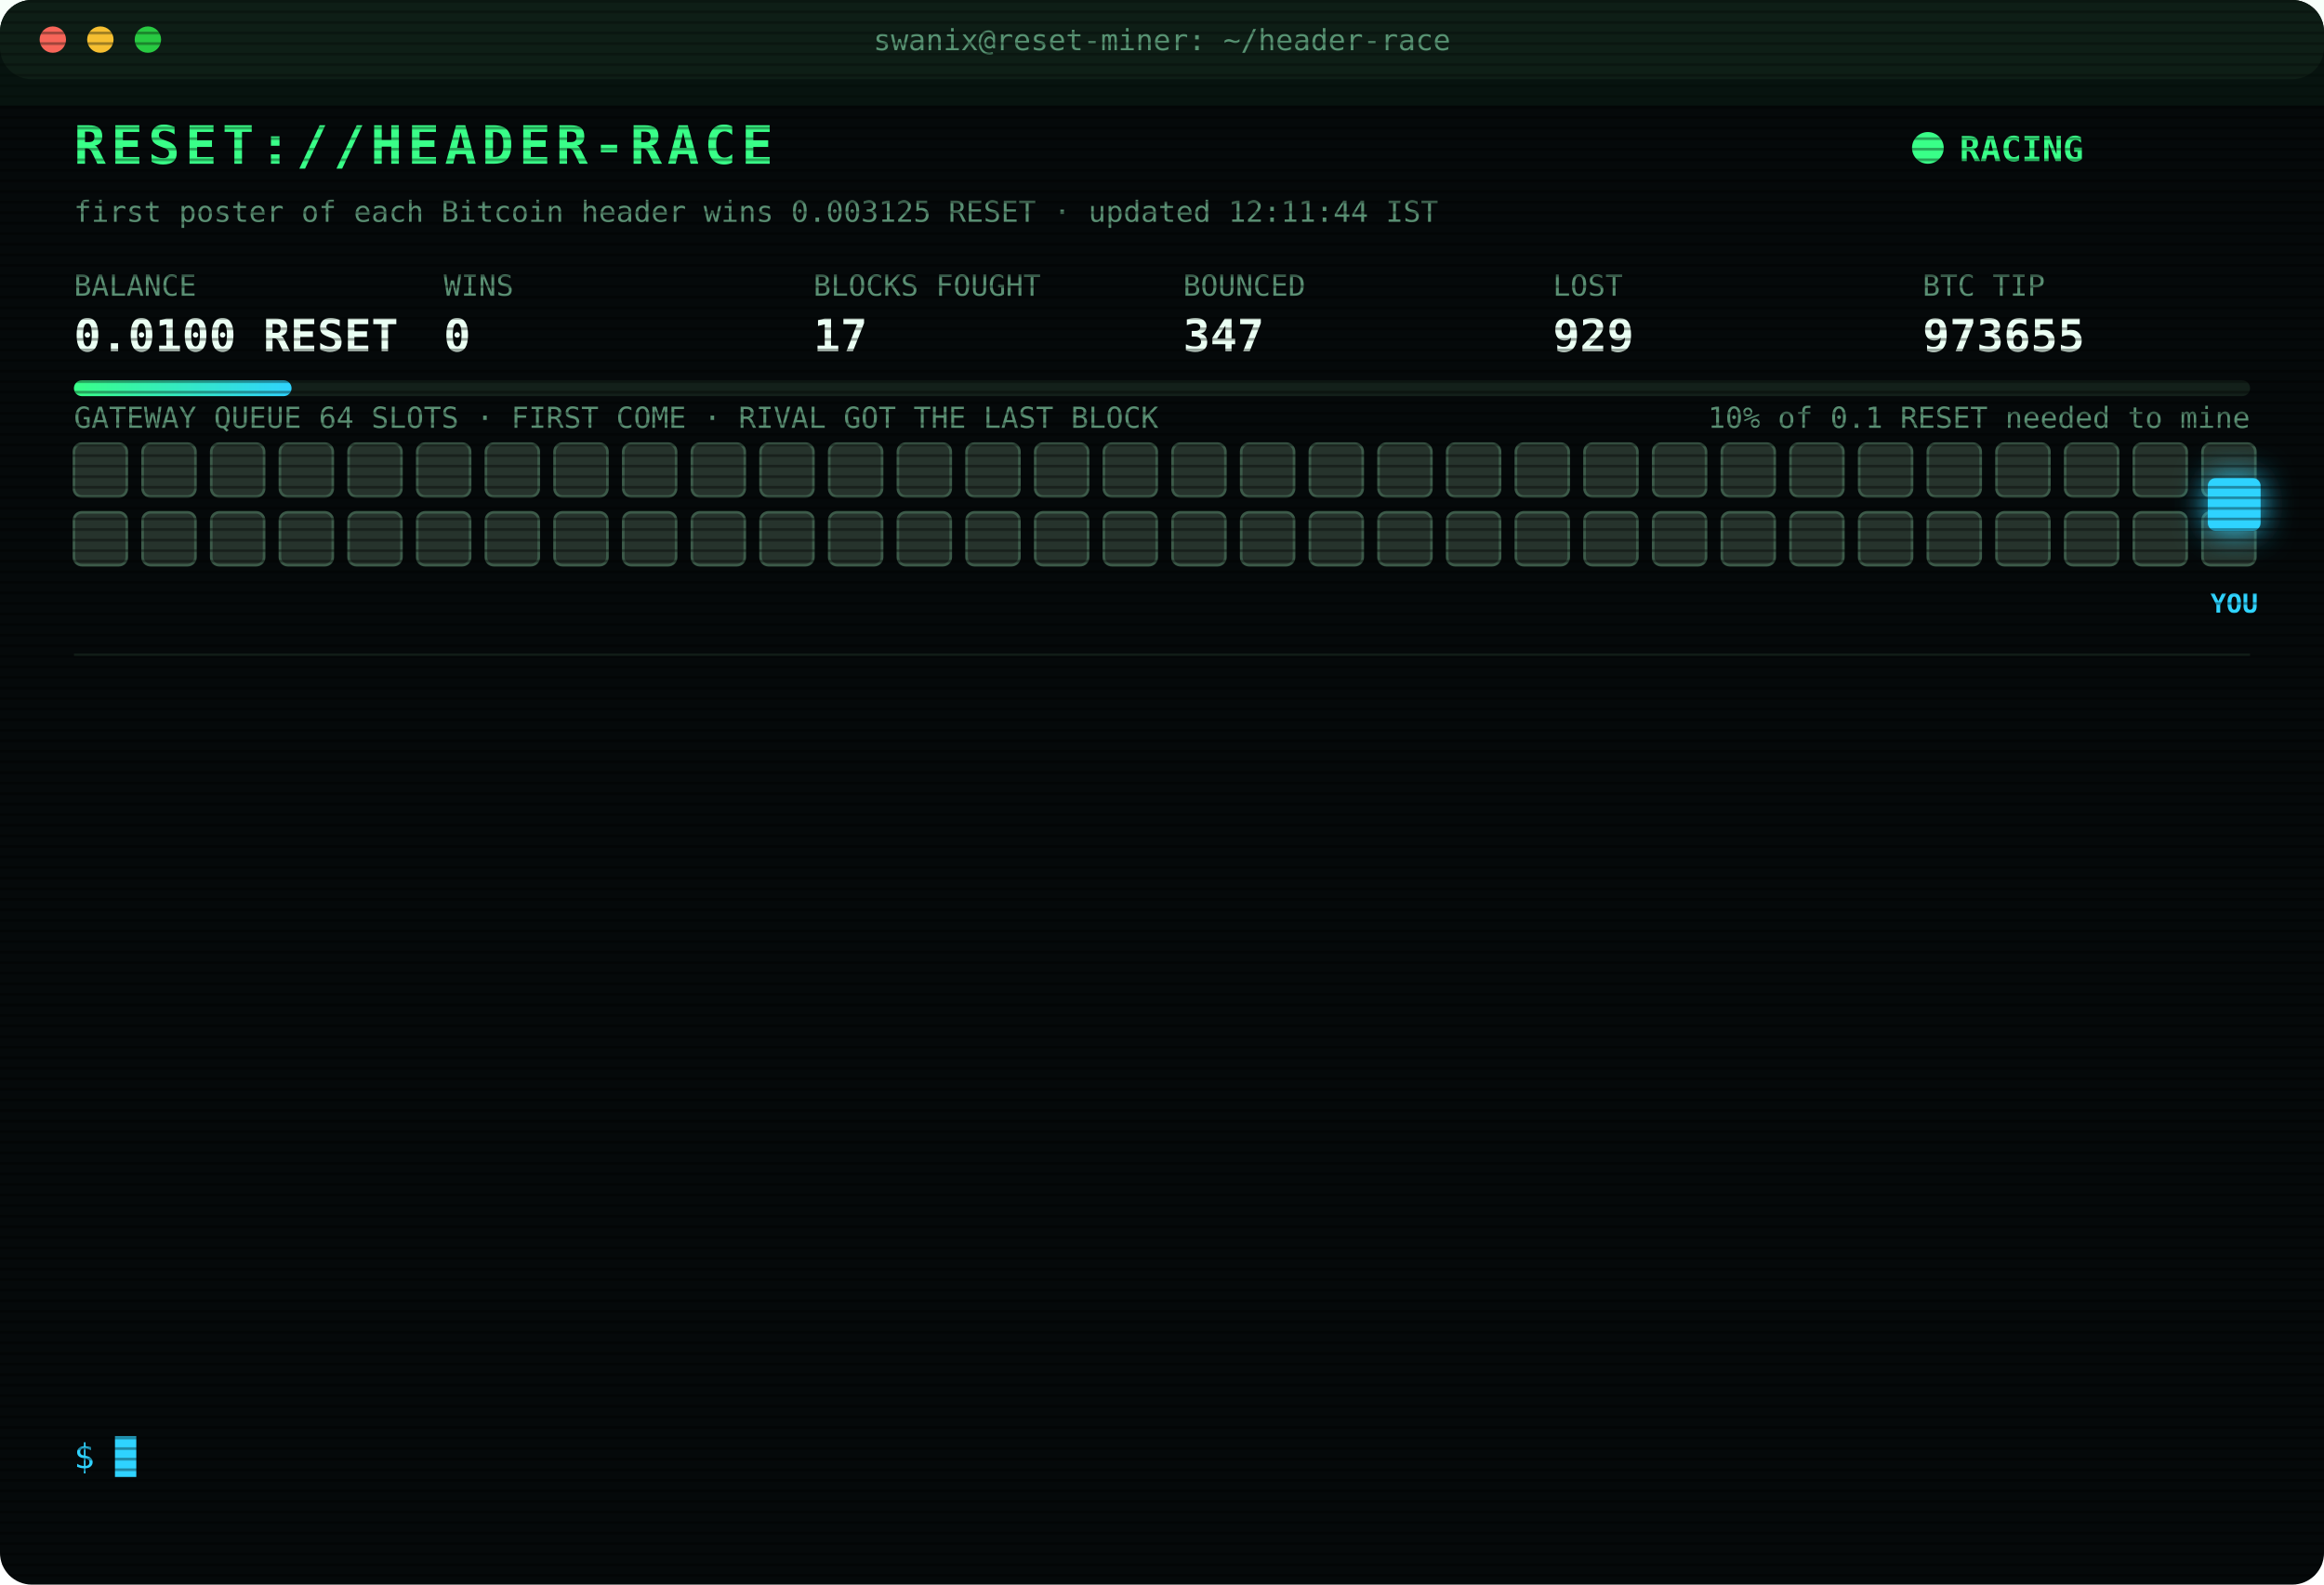
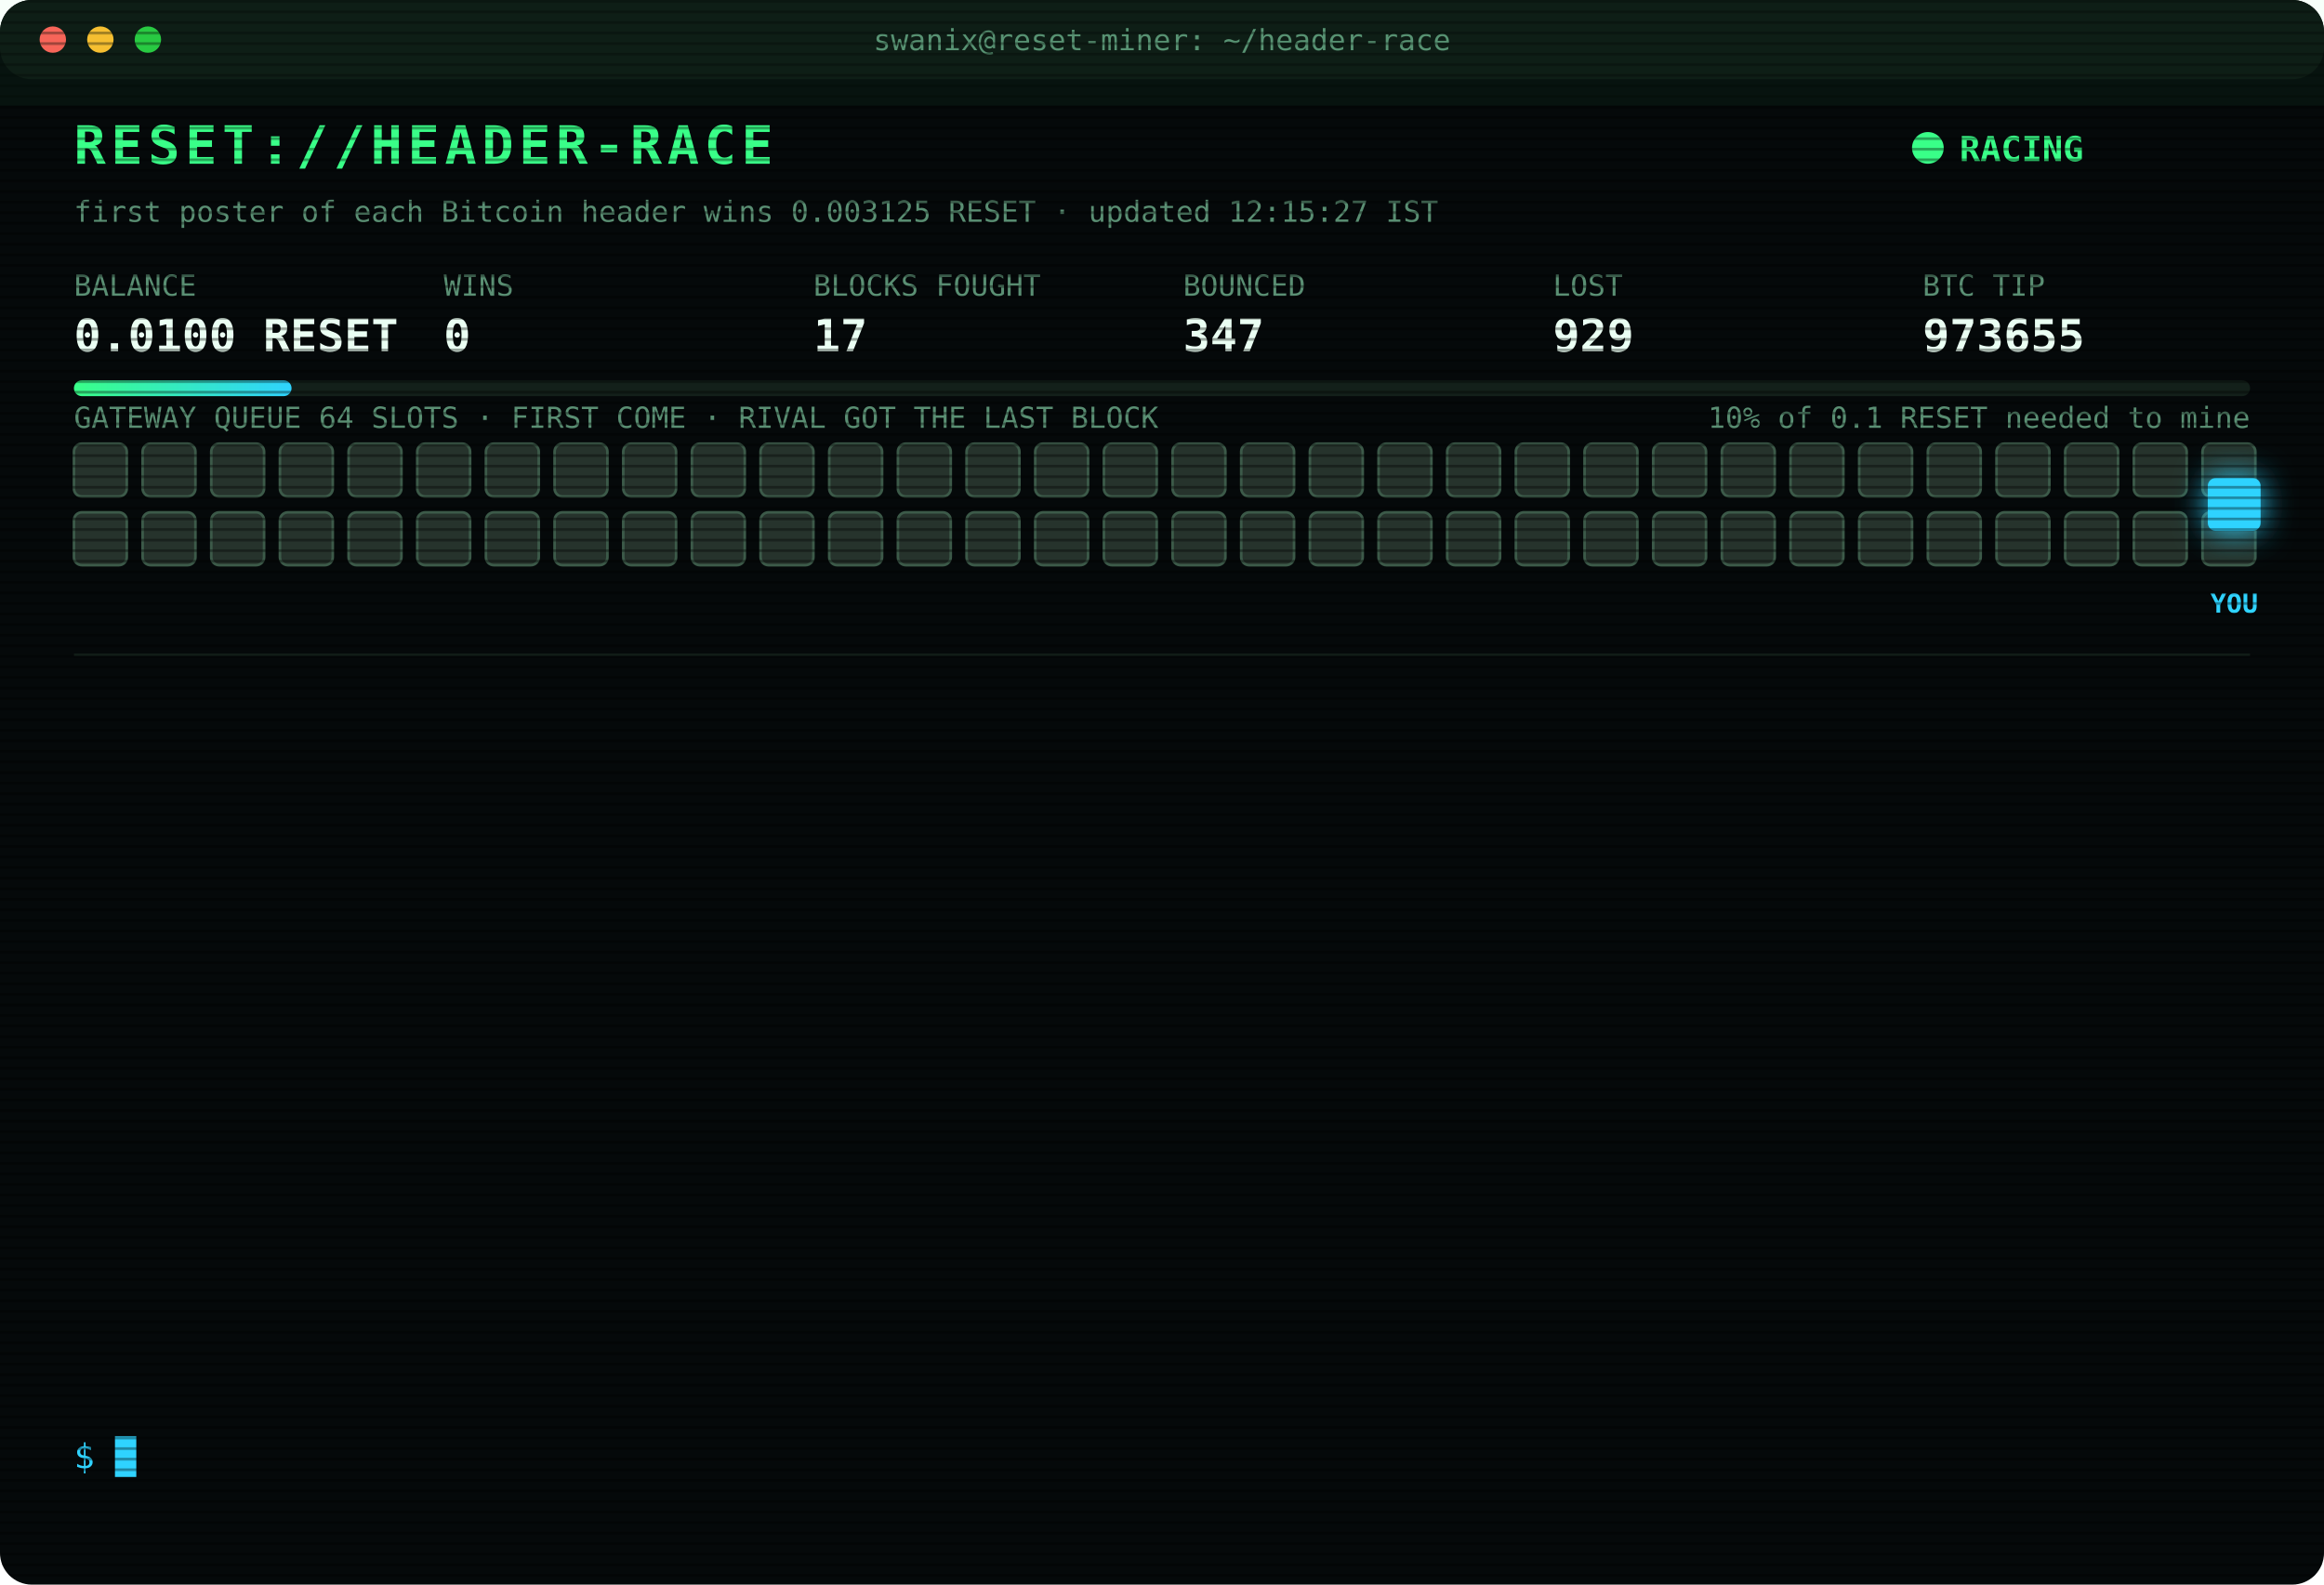
<svg xmlns="http://www.w3.org/2000/svg" width="880" height="600" viewBox="0 0 880 600" font-family="ui-monospace,SFMono-Regular,Menlo,Consolas,monospace">
  <style>
text{font-size:13px;fill:#7CFFB2}
.title{font-size:20px;font-weight:700;fill:#39FF88;letter-spacing:2px;animation:glitch 3s infinite steps(1)}
.sub{fill:#2fd3ff}.k{fill:#5a8f73;font-size:11px}.v{font-size:17px;font-weight:700;fill:#eafff3}
.ts{fill:#3f6b56}.boot{fill:#2fd3ff}.dim{fill:#5a8f73}.bad{fill:#ff4d6d}.warn{fill:#ffd23f}.mag{fill:#ff5cf0}.win{fill:#39FF88;font-weight:700}
.tag{font-size:10px;fill:#2fd3ff;font-weight:700}
.rival{fill:#26332c;stroke:#3c5a49;animation:jam 1.2s infinite alternate}
.idle{fill:#141c18;stroke:#22302a;animation:breathe 4s infinite}
.me{fill:#2fd3ff;filter:drop-shadow(0 0 6px #2fd3ff)}
.hover{animation:nudge 1.1s infinite ease-in-out}.bounce{animation:kick 1.4s infinite}
.ln{opacity:0;animation:in .4s forwards}
.cur{animation:blink 1s infinite steps(1)}
.scan{animation:scan 6s infinite linear}
.led{animation:blink 1.4s infinite}
@keyframes in{from{opacity:0;transform:translateX(-6px)}to{opacity:1;transform:none}}
@keyframes blink{50%{opacity:0}}
@keyframes jam{to{fill:#33463b}}
@keyframes breathe{50%{opacity:.4}}
@keyframes nudge{50%{transform:translateX(-10px)}}
@keyframes kick{0%,100%{transform:none}30%{transform:translateX(-14px)}55%{transform:translateX(10px) translateY(-6px)}}
@keyframes glitch{0%,92%{transform:none}93%{transform:translateX(2px);fill:#ff4d6d}95%{transform:translateX(-2px);fill:#2fd3ff}97%{transform:none}}
@keyframes scan{from{transform:translateY(-40px)}to{transform:translateY(600px)}}
</style>
  <defs>
    <pattern id="sl" width="4" height="4" patternUnits="userSpaceOnUse">
      <rect width="4" height="1" fill="#000" opacity=".35" />
    </pattern>
    <linearGradient id="bar">
      <stop offset="0" stop-color="#39FF88" />
      <stop offset="1" stop-color="#2fd3ff" />
    </linearGradient>
  </defs>
  <rect width="880" height="600" rx="12" fill="#05090a" />
  <rect width="880" height="30" rx="12" fill="#0d1512" />
  <circle cx="20" cy="15" r="5" fill="#ff5f57" />
  <circle cx="38" cy="15" r="5" fill="#febc2e" />
  <circle cx="56" cy="15" r="5" fill="#28c840" />
  <text x="440" y="19" text-anchor="middle" class="k">swanix@reset-miner: ~/header-race</text>
  <text x="28" y="62" class="title">RESET://HEADER-RACE</text>
  <circle class="led" cx="730" cy="56" r="6" fill="#39FF88" />
  <text x="742" y="61" class="win">RACING</text>
-   <text x="28" y="84" class="k">first poster of each Bitcoin header wins 0.003125 RESET · updated 12:11:44 IST</text>
+   <text x="28" y="84" class="k">first poster of each Bitcoin header wins 0.003125 RESET · updated 12:15:27 IST</text>
  <text x="28" y="112" class="k">BALANCE</text>
  <text x="28" y="133" class="v">0.0100 RESET</text>
  <text x="168" y="112" class="k">WINS</text>
  <text x="168" y="133" class="v">0</text>
  <text x="308" y="112" class="k">BLOCKS FOUGHT</text>
  <text x="308" y="133" class="v">17</text>
  <text x="448" y="112" class="k">BOUNCED</text>
  <text x="448" y="133" class="v">347</text>
  <text x="588" y="112" class="k">LOST</text>
  <text x="588" y="133" class="v">929</text>
  <text x="728" y="112" class="k">BTC TIP</text>
  <text x="728" y="133" class="v">973655</text>
  <rect x="28" y="144" width="824" height="6" rx="3" fill="#13201a" />
  <rect x="28" y="144" width="82.4" height="6" rx="3" fill="url(#bar)" />
  <text x="852" y="162" text-anchor="end" class="k">10% of 0.1 RESET needed to mine</text>
  <text x="28" y="162" class="k">GATEWAY QUEUE 64 SLOTS · FIRST COME · RIVAL GOT THE LAST BLOCK</text>
  <rect class="rival" x="28" y="168" width="20" height="20" rx="3" style="animation-delay:0.00s" />
  <rect class="rival" x="54" y="168" width="20" height="20" rx="3" style="animation-delay:0.05s" />
  <rect class="rival" x="80" y="168" width="20" height="20" rx="3" style="animation-delay:0.10s" />
  <rect class="rival" x="106" y="168" width="20" height="20" rx="3" style="animation-delay:0.15s" />
  <rect class="rival" x="132" y="168" width="20" height="20" rx="3" style="animation-delay:0.20s" />
  <rect class="rival" x="158" y="168" width="20" height="20" rx="3" style="animation-delay:0.25s" />
  <rect class="rival" x="184" y="168" width="20" height="20" rx="3" style="animation-delay:0.30s" />
  <rect class="rival" x="210" y="168" width="20" height="20" rx="3" style="animation-delay:0.35s" />
  <rect class="rival" x="236" y="168" width="20" height="20" rx="3" style="animation-delay:0.40s" />
  <rect class="rival" x="262" y="168" width="20" height="20" rx="3" style="animation-delay:0.45s" />
  <rect class="rival" x="288" y="168" width="20" height="20" rx="3" style="animation-delay:0.50s" />
  <rect class="rival" x="314" y="168" width="20" height="20" rx="3" style="animation-delay:0.55s" />
  <rect class="rival" x="340" y="168" width="20" height="20" rx="3" style="animation-delay:0.60s" />
  <rect class="rival" x="366" y="168" width="20" height="20" rx="3" style="animation-delay:0.65s" />
  <rect class="rival" x="392" y="168" width="20" height="20" rx="3" style="animation-delay:0.70s" />
  <rect class="rival" x="418" y="168" width="20" height="20" rx="3" style="animation-delay:0.75s" />
  <rect class="rival" x="444" y="168" width="20" height="20" rx="3" style="animation-delay:0.80s" />
  <rect class="rival" x="470" y="168" width="20" height="20" rx="3" style="animation-delay:0.85s" />
  <rect class="rival" x="496" y="168" width="20" height="20" rx="3" style="animation-delay:0.90s" />
  <rect class="rival" x="522" y="168" width="20" height="20" rx="3" style="animation-delay:0.95s" />
  <rect class="rival" x="548" y="168" width="20" height="20" rx="3" style="animation-delay:1.00s" />
  <rect class="rival" x="574" y="168" width="20" height="20" rx="3" style="animation-delay:1.05s" />
  <rect class="rival" x="600" y="168" width="20" height="20" rx="3" style="animation-delay:1.10s" />
  <rect class="rival" x="626" y="168" width="20" height="20" rx="3" style="animation-delay:1.15s" />
  <rect class="rival" x="652" y="168" width="20" height="20" rx="3" style="animation-delay:1.20s" />
  <rect class="rival" x="678" y="168" width="20" height="20" rx="3" style="animation-delay:1.25s" />
  <rect class="rival" x="704" y="168" width="20" height="20" rx="3" style="animation-delay:1.30s" />
  <rect class="rival" x="730" y="168" width="20" height="20" rx="3" style="animation-delay:1.35s" />
  <rect class="rival" x="756" y="168" width="20" height="20" rx="3" style="animation-delay:1.40s" />
  <rect class="rival" x="782" y="168" width="20" height="20" rx="3" style="animation-delay:1.45s" />
  <rect class="rival" x="808" y="168" width="20" height="20" rx="3" style="animation-delay:1.50s" />
  <rect class="rival" x="834" y="168" width="20" height="20" rx="3" style="animation-delay:1.55s" />
  <rect class="rival" x="28" y="194" width="20" height="20" rx="3" style="animation-delay:1.60s" />
  <rect class="rival" x="54" y="194" width="20" height="20" rx="3" style="animation-delay:1.65s" />
  <rect class="rival" x="80" y="194" width="20" height="20" rx="3" style="animation-delay:1.70s" />
  <rect class="rival" x="106" y="194" width="20" height="20" rx="3" style="animation-delay:1.75s" />
  <rect class="rival" x="132" y="194" width="20" height="20" rx="3" style="animation-delay:1.80s" />
  <rect class="rival" x="158" y="194" width="20" height="20" rx="3" style="animation-delay:1.85s" />
  <rect class="rival" x="184" y="194" width="20" height="20" rx="3" style="animation-delay:1.90s" />
  <rect class="rival" x="210" y="194" width="20" height="20" rx="3" style="animation-delay:1.95s" />
  <rect class="rival" x="236" y="194" width="20" height="20" rx="3" style="animation-delay:2.00s" />
  <rect class="rival" x="262" y="194" width="20" height="20" rx="3" style="animation-delay:2.05s" />
  <rect class="rival" x="288" y="194" width="20" height="20" rx="3" style="animation-delay:2.10s" />
  <rect class="rival" x="314" y="194" width="20" height="20" rx="3" style="animation-delay:2.15s" />
  <rect class="rival" x="340" y="194" width="20" height="20" rx="3" style="animation-delay:2.20s" />
  <rect class="rival" x="366" y="194" width="20" height="20" rx="3" style="animation-delay:2.25s" />
  <rect class="rival" x="392" y="194" width="20" height="20" rx="3" style="animation-delay:2.30s" />
  <rect class="rival" x="418" y="194" width="20" height="20" rx="3" style="animation-delay:2.35s" />
  <rect class="rival" x="444" y="194" width="20" height="20" rx="3" style="animation-delay:2.40s" />
  <rect class="rival" x="470" y="194" width="20" height="20" rx="3" style="animation-delay:2.45s" />
  <rect class="rival" x="496" y="194" width="20" height="20" rx="3" style="animation-delay:2.50s" />
  <rect class="rival" x="522" y="194" width="20" height="20" rx="3" style="animation-delay:2.55s" />
  <rect class="rival" x="548" y="194" width="20" height="20" rx="3" style="animation-delay:2.60s" />
  <rect class="rival" x="574" y="194" width="20" height="20" rx="3" style="animation-delay:2.65s" />
  <rect class="rival" x="600" y="194" width="20" height="20" rx="3" style="animation-delay:2.70s" />
  <rect class="rival" x="626" y="194" width="20" height="20" rx="3" style="animation-delay:2.75s" />
  <rect class="rival" x="652" y="194" width="20" height="20" rx="3" style="animation-delay:2.80s" />
  <rect class="rival" x="678" y="194" width="20" height="20" rx="3" style="animation-delay:2.85s" />
  <rect class="rival" x="704" y="194" width="20" height="20" rx="3" style="animation-delay:2.90s" />
  <rect class="rival" x="730" y="194" width="20" height="20" rx="3" style="animation-delay:2.95s" />
  <rect class="rival" x="756" y="194" width="20" height="20" rx="3" style="animation-delay:3.00s" />
  <rect class="rival" x="782" y="194" width="20" height="20" rx="3" style="animation-delay:3.05s" />
  <rect class="rival" x="808" y="194" width="20" height="20" rx="3" style="animation-delay:3.10s" />
  <rect class="rival" x="834" y="194" width="20" height="20" rx="3" style="animation-delay:3.15s" />
  <g class="hover">
    <rect class="me" x="836" y="181" width="20" height="20" rx="3" />
    <text class="tag" x="846" y="232" text-anchor="middle">YOU</text>
  </g>
  <line x1="28" x2="852" y1="248" y2="248" stroke="#13201a" />
  <g class="ln" style="animation-delay:0.40s">
    <text x="28" y="270" class="ts">10:04:01</text>
    <text x="104" y="270" class="bad">[LOST] #973642 taken by a rival miner</text>
  </g>
  <g class="ln" style="animation-delay:0.65s">
    <text x="28" y="292" class="ts">10:07:35</text>
    <text x="104" y="292" class="bad">[LOST] #973643 taken by a rival miner</text>
  </g>
  <g class="ln" style="animation-delay:0.90s">
    <text x="28" y="314" class="ts">10:11:23</text>
    <text x="104" y="314" class="bad">[LOST] #973644 taken by a rival miner</text>
  </g>
  <g class="ln" style="animation-delay:1.15s">
    <text x="28" y="336" class="ts">10:21:54</text>
    <text x="104" y="336" class="bad">[LOST] #973646 taken by a rival miner</text>
  </g>
  <g class="ln" style="animation-delay:1.40s">
    <text x="28" y="358" class="ts">10:34:01</text>
    <text x="104" y="358" class="bad">[LOST] #973647 taken by a rival miner</text>
  </g>
  <g class="ln" style="animation-delay:1.65s">
    <text x="28" y="380" class="ts">10:40:34</text>
    <text x="104" y="380" class="bad">[LOST] #973648 taken by a rival miner</text>
  </g>
  <g class="ln" style="animation-delay:1.90s">
    <text x="28" y="402" class="ts">10:50:44</text>
    <text x="104" y="402" class="bad">[LOST] #973649 taken by a rival miner</text>
  </g>
  <g class="ln" style="animation-delay:2.15s">
    <text x="28" y="424" class="ts">10:53:14</text>
    <text x="104" y="424" class="bad">[LOST] #973650 taken by a rival miner</text>
  </g>
  <g class="ln" style="animation-delay:2.40s">
    <text x="28" y="446" class="ts">11:12:23</text>
    <text x="104" y="446" class="bad">[LOST] #973651 taken by a rival miner</text>
  </g>
  <g class="ln" style="animation-delay:2.65s">
    <text x="28" y="468" class="ts">11:15:59</text>
    <text x="104" y="468" class="bad">[LOST] #973652 taken by a rival miner</text>
  </g>
  <g class="ln" style="animation-delay:2.90s">
    <text x="28" y="490" class="ts">11:24:56</text>
    <text x="104" y="490" class="bad">[LOST] #973653 taken by a rival miner</text>
  </g>
  <g class="ln" style="animation-delay:3.15s">
    <text x="28" y="512" class="ts">11:46:52</text>
    <text x="104" y="512" class="bad">[LOST] #973654 taken by a rival miner</text>
  </g>
  <g class="ln" style="animation-delay:3.40s">
    <text x="28" y="534" class="ts">11:59:02</text>
    <text x="104" y="534" class="bad">[LOST] #973655 taken by a rival miner</text>
  </g>
  <text x="28" y="556" class="sub">$ <tspan class="cur">█</tspan>
  </text>
  <rect width="880" height="600" rx="12" fill="url(#sl)" pointer-events="none" />
  <rect class="scan" width="880" height="40" fill="#39FF88" opacity=".04" />
</svg>
